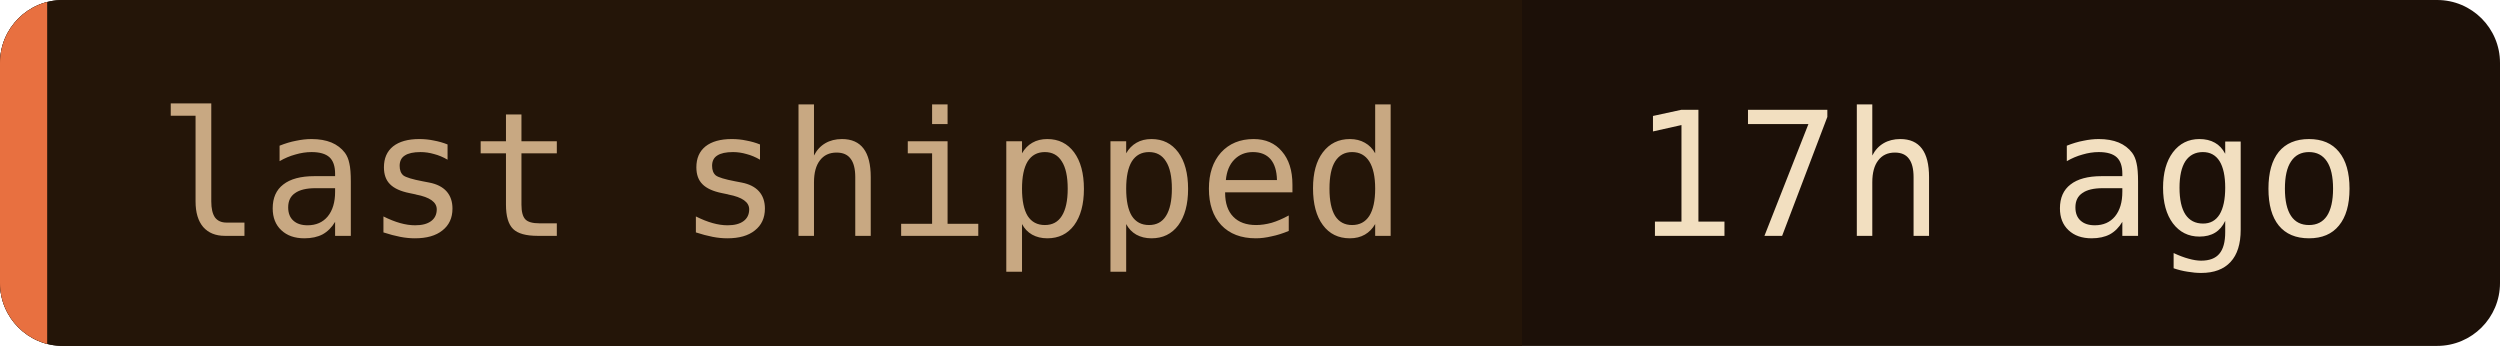
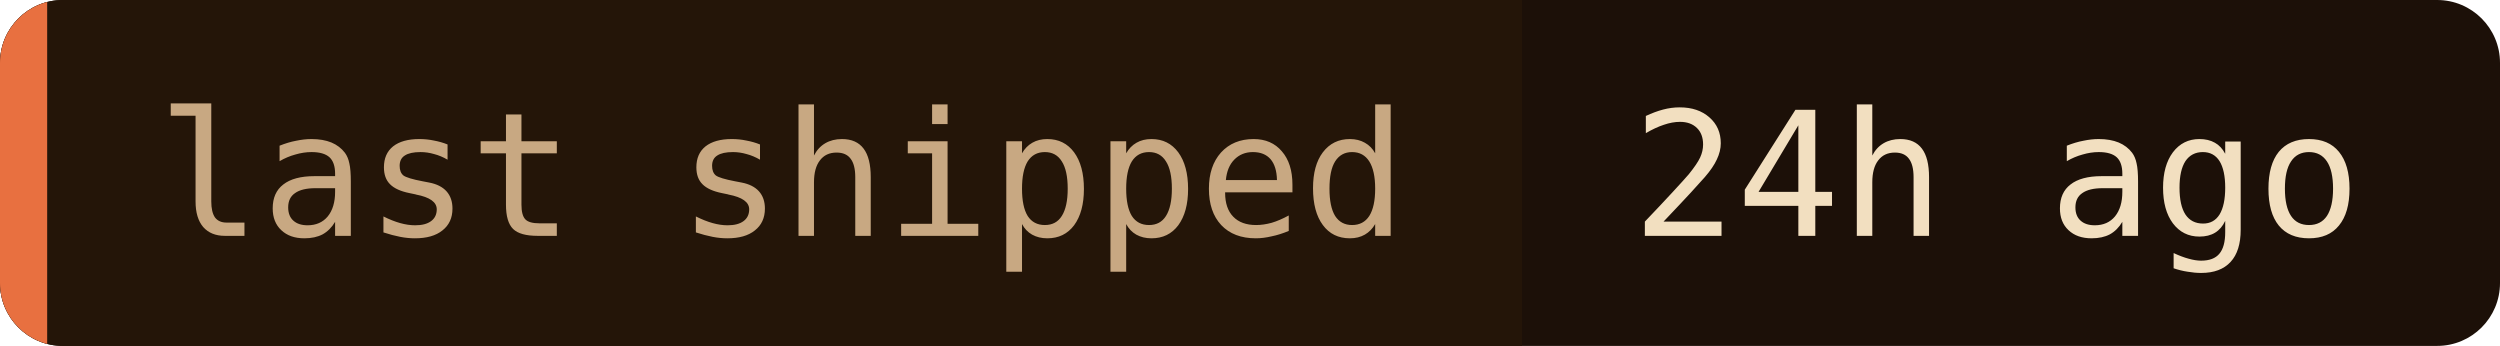
- <svg xmlns="http://www.w3.org/2000/svg" width="159" height="22" role="img" aria-label="last shipped: 17h ago">
+ <svg xmlns="http://www.w3.org/2000/svg" width="159" height="22" role="img" aria-label="last shipped: 24h ago">
  <clipPath id="c">
    <rect width="159" height="22" rx="4" />
  </clipPath>
  <g clip-path="url(#c)">
    <rect width="159" height="22" fill="#1c1008" />
    <rect width="96.8" height="22" fill="#241508" />
    <rect width="3" height="22" fill="#e87040" />
  </g>
  <g font-family="'JetBrains Mono', 'Fira Code', ui-monospace, SFMono-Regular, Menlo, monospace" font-size="11">
    <text x="10" y="15" fill="#c8a882">last shipped</text>
-     <text x="103.8" y="15" fill="#f2dfc0">17h ago</text>
+     <text x="103.8" y="15" fill="#f2dfc0">24h ago</text>
  </g>
</svg>
